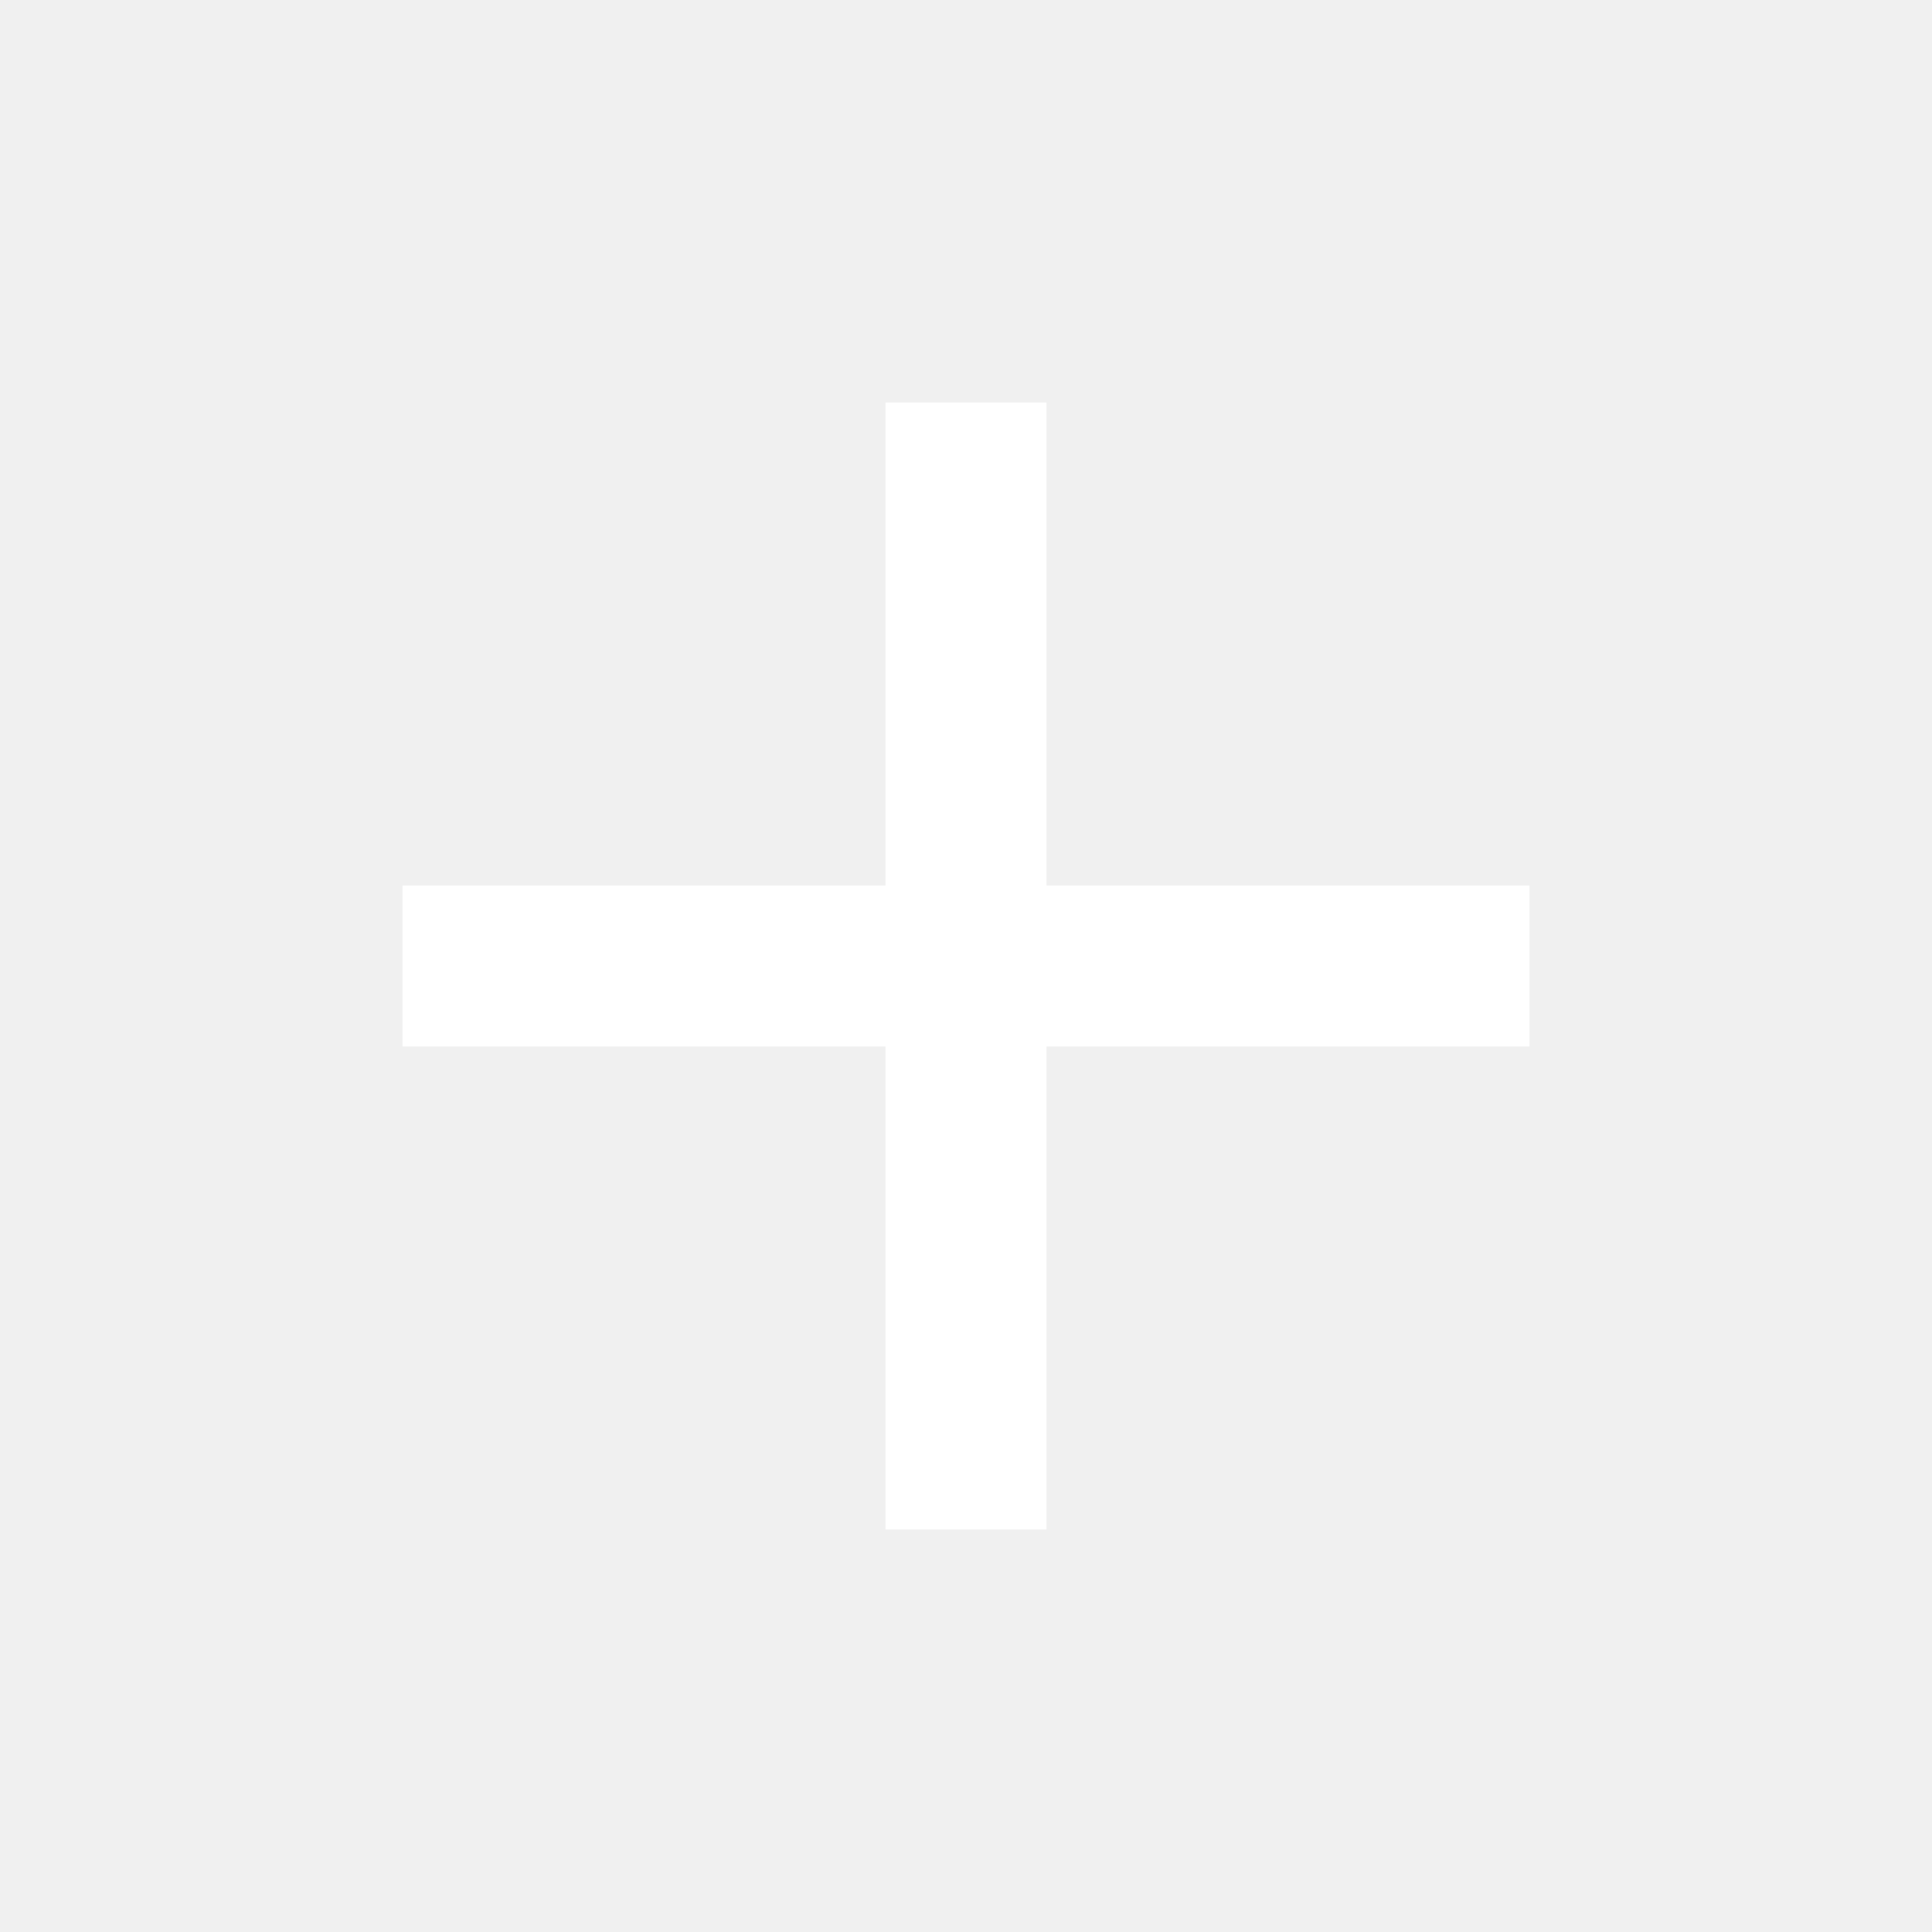
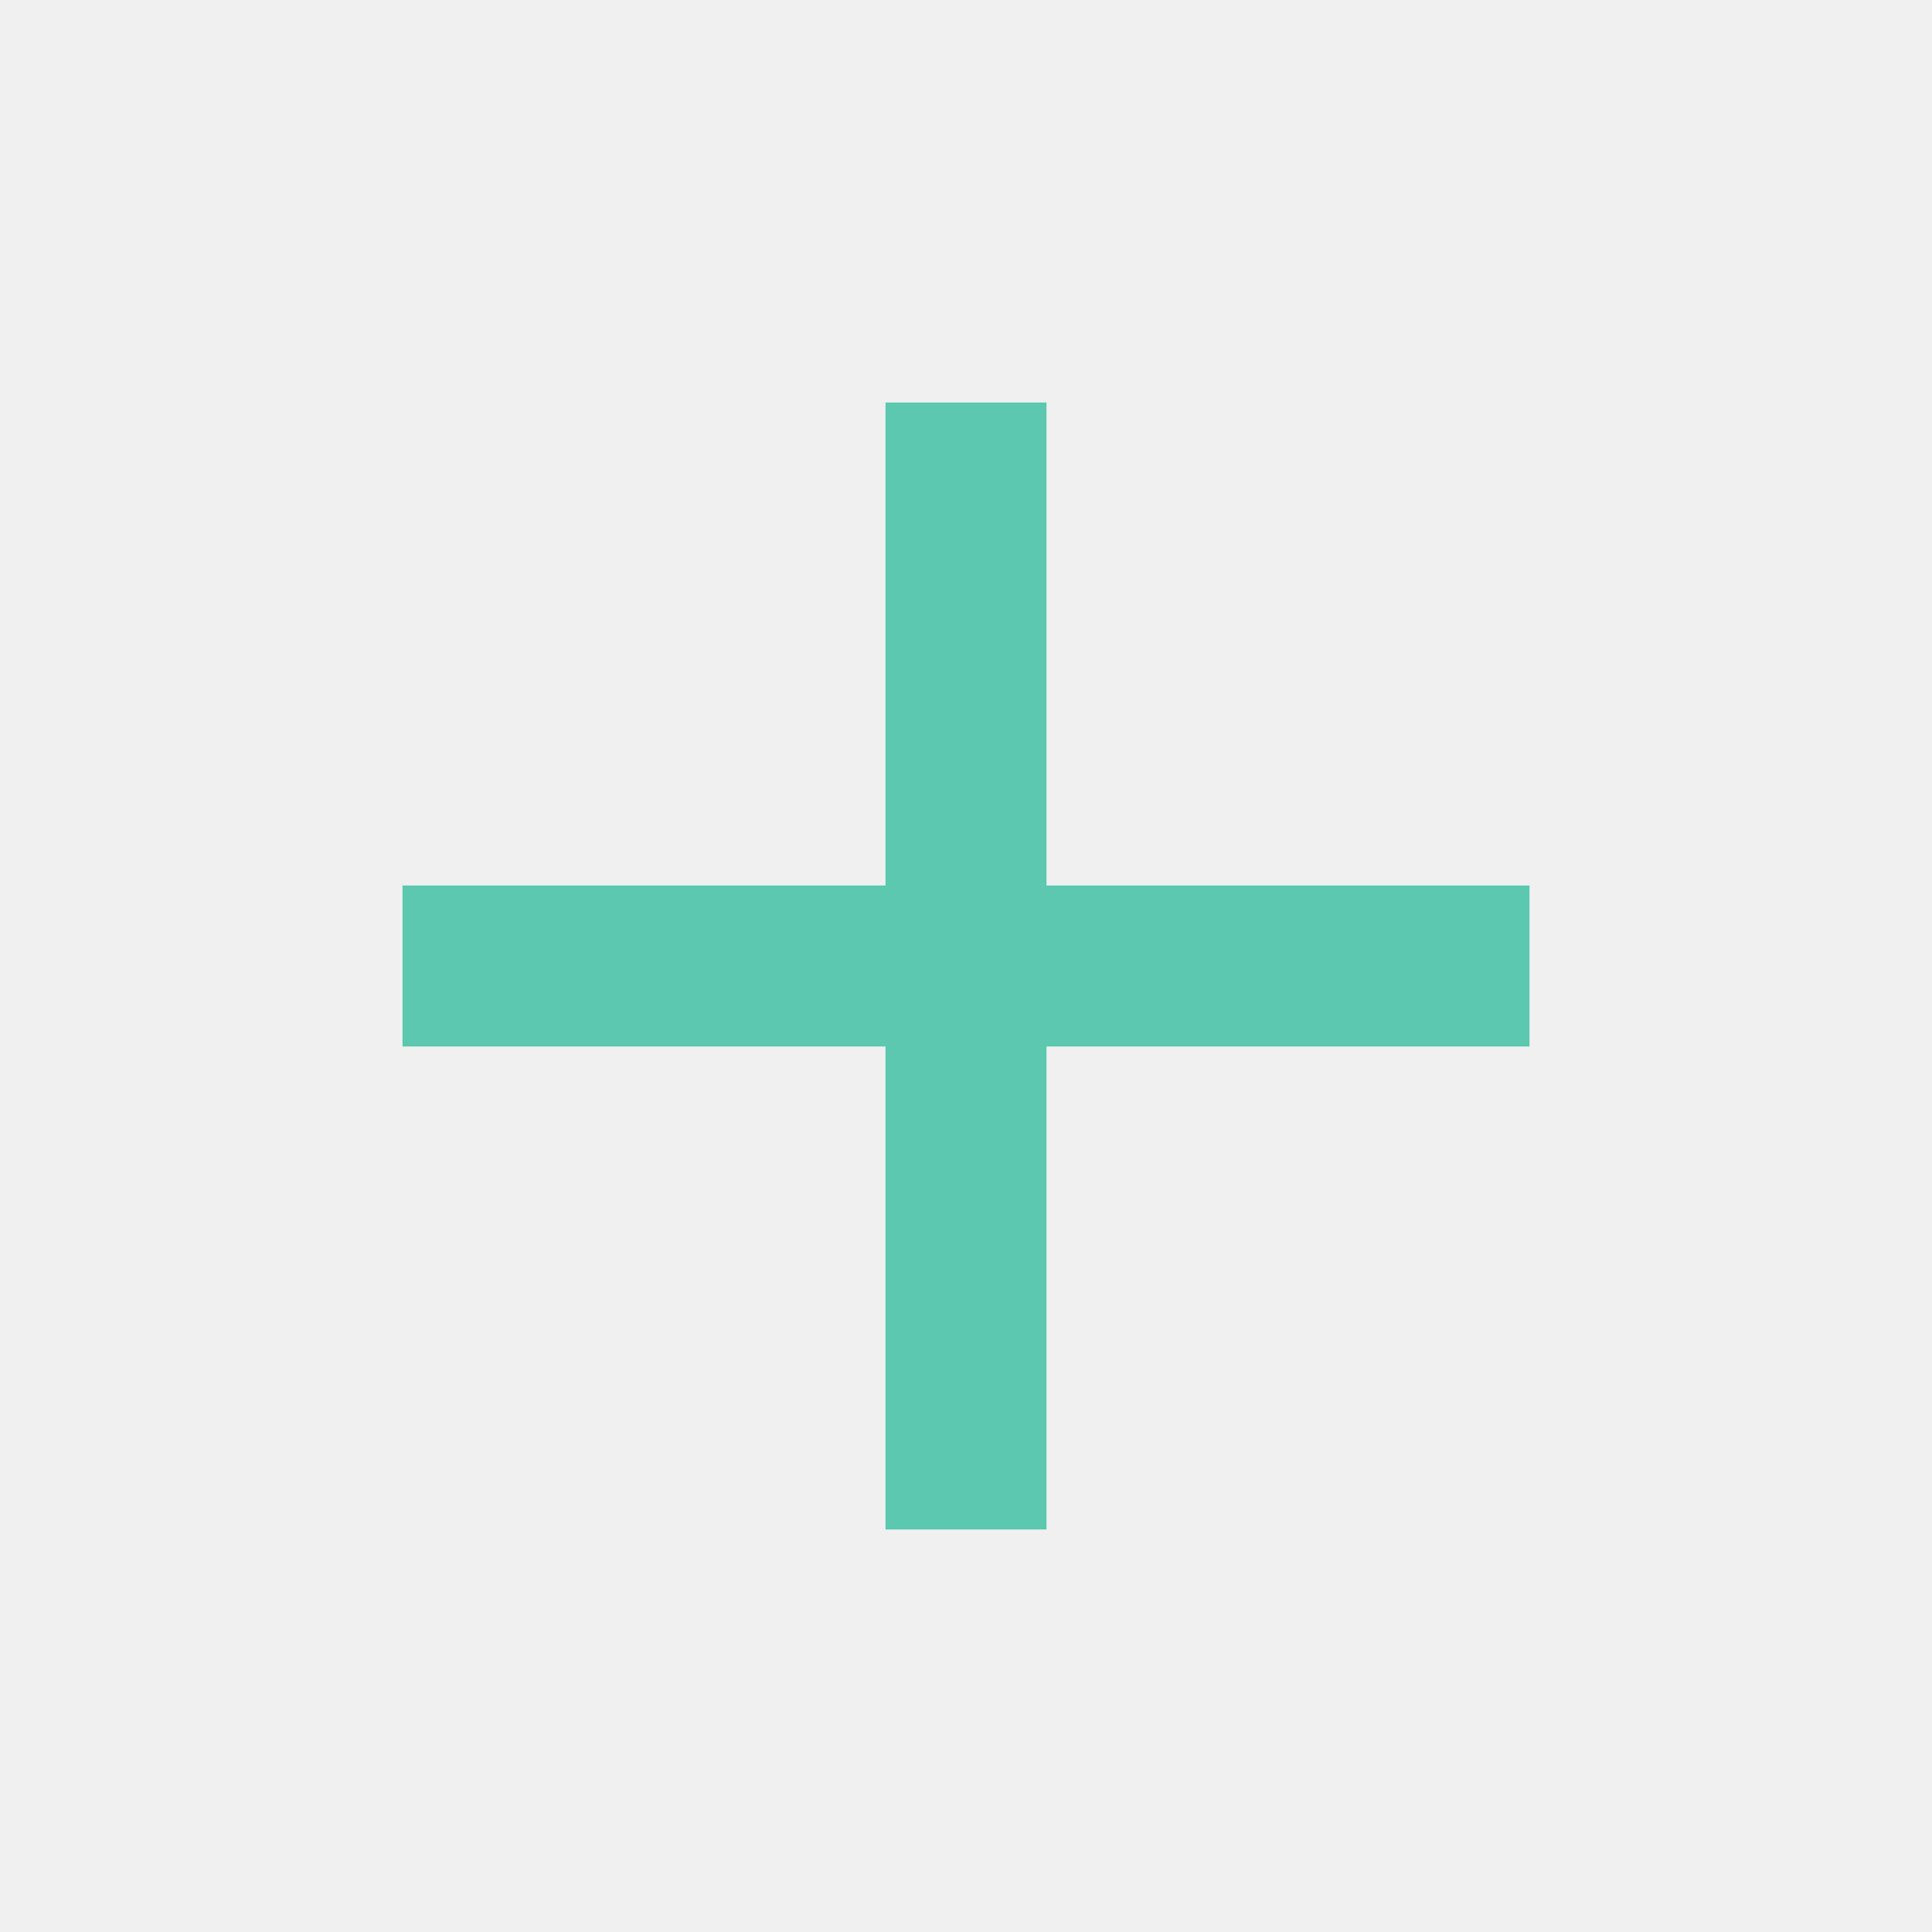
- <svg xmlns="http://www.w3.org/2000/svg" fill="#ffffff" viewBox="0 0 24 24">
+ <svg xmlns="http://www.w3.org/2000/svg" fill="#5BC8AF" viewBox="0 0 24 24">
  <path d="M19 13h-6v6h-2v-6H5v-2h6V5h2v6h6v2z" />
</svg>
